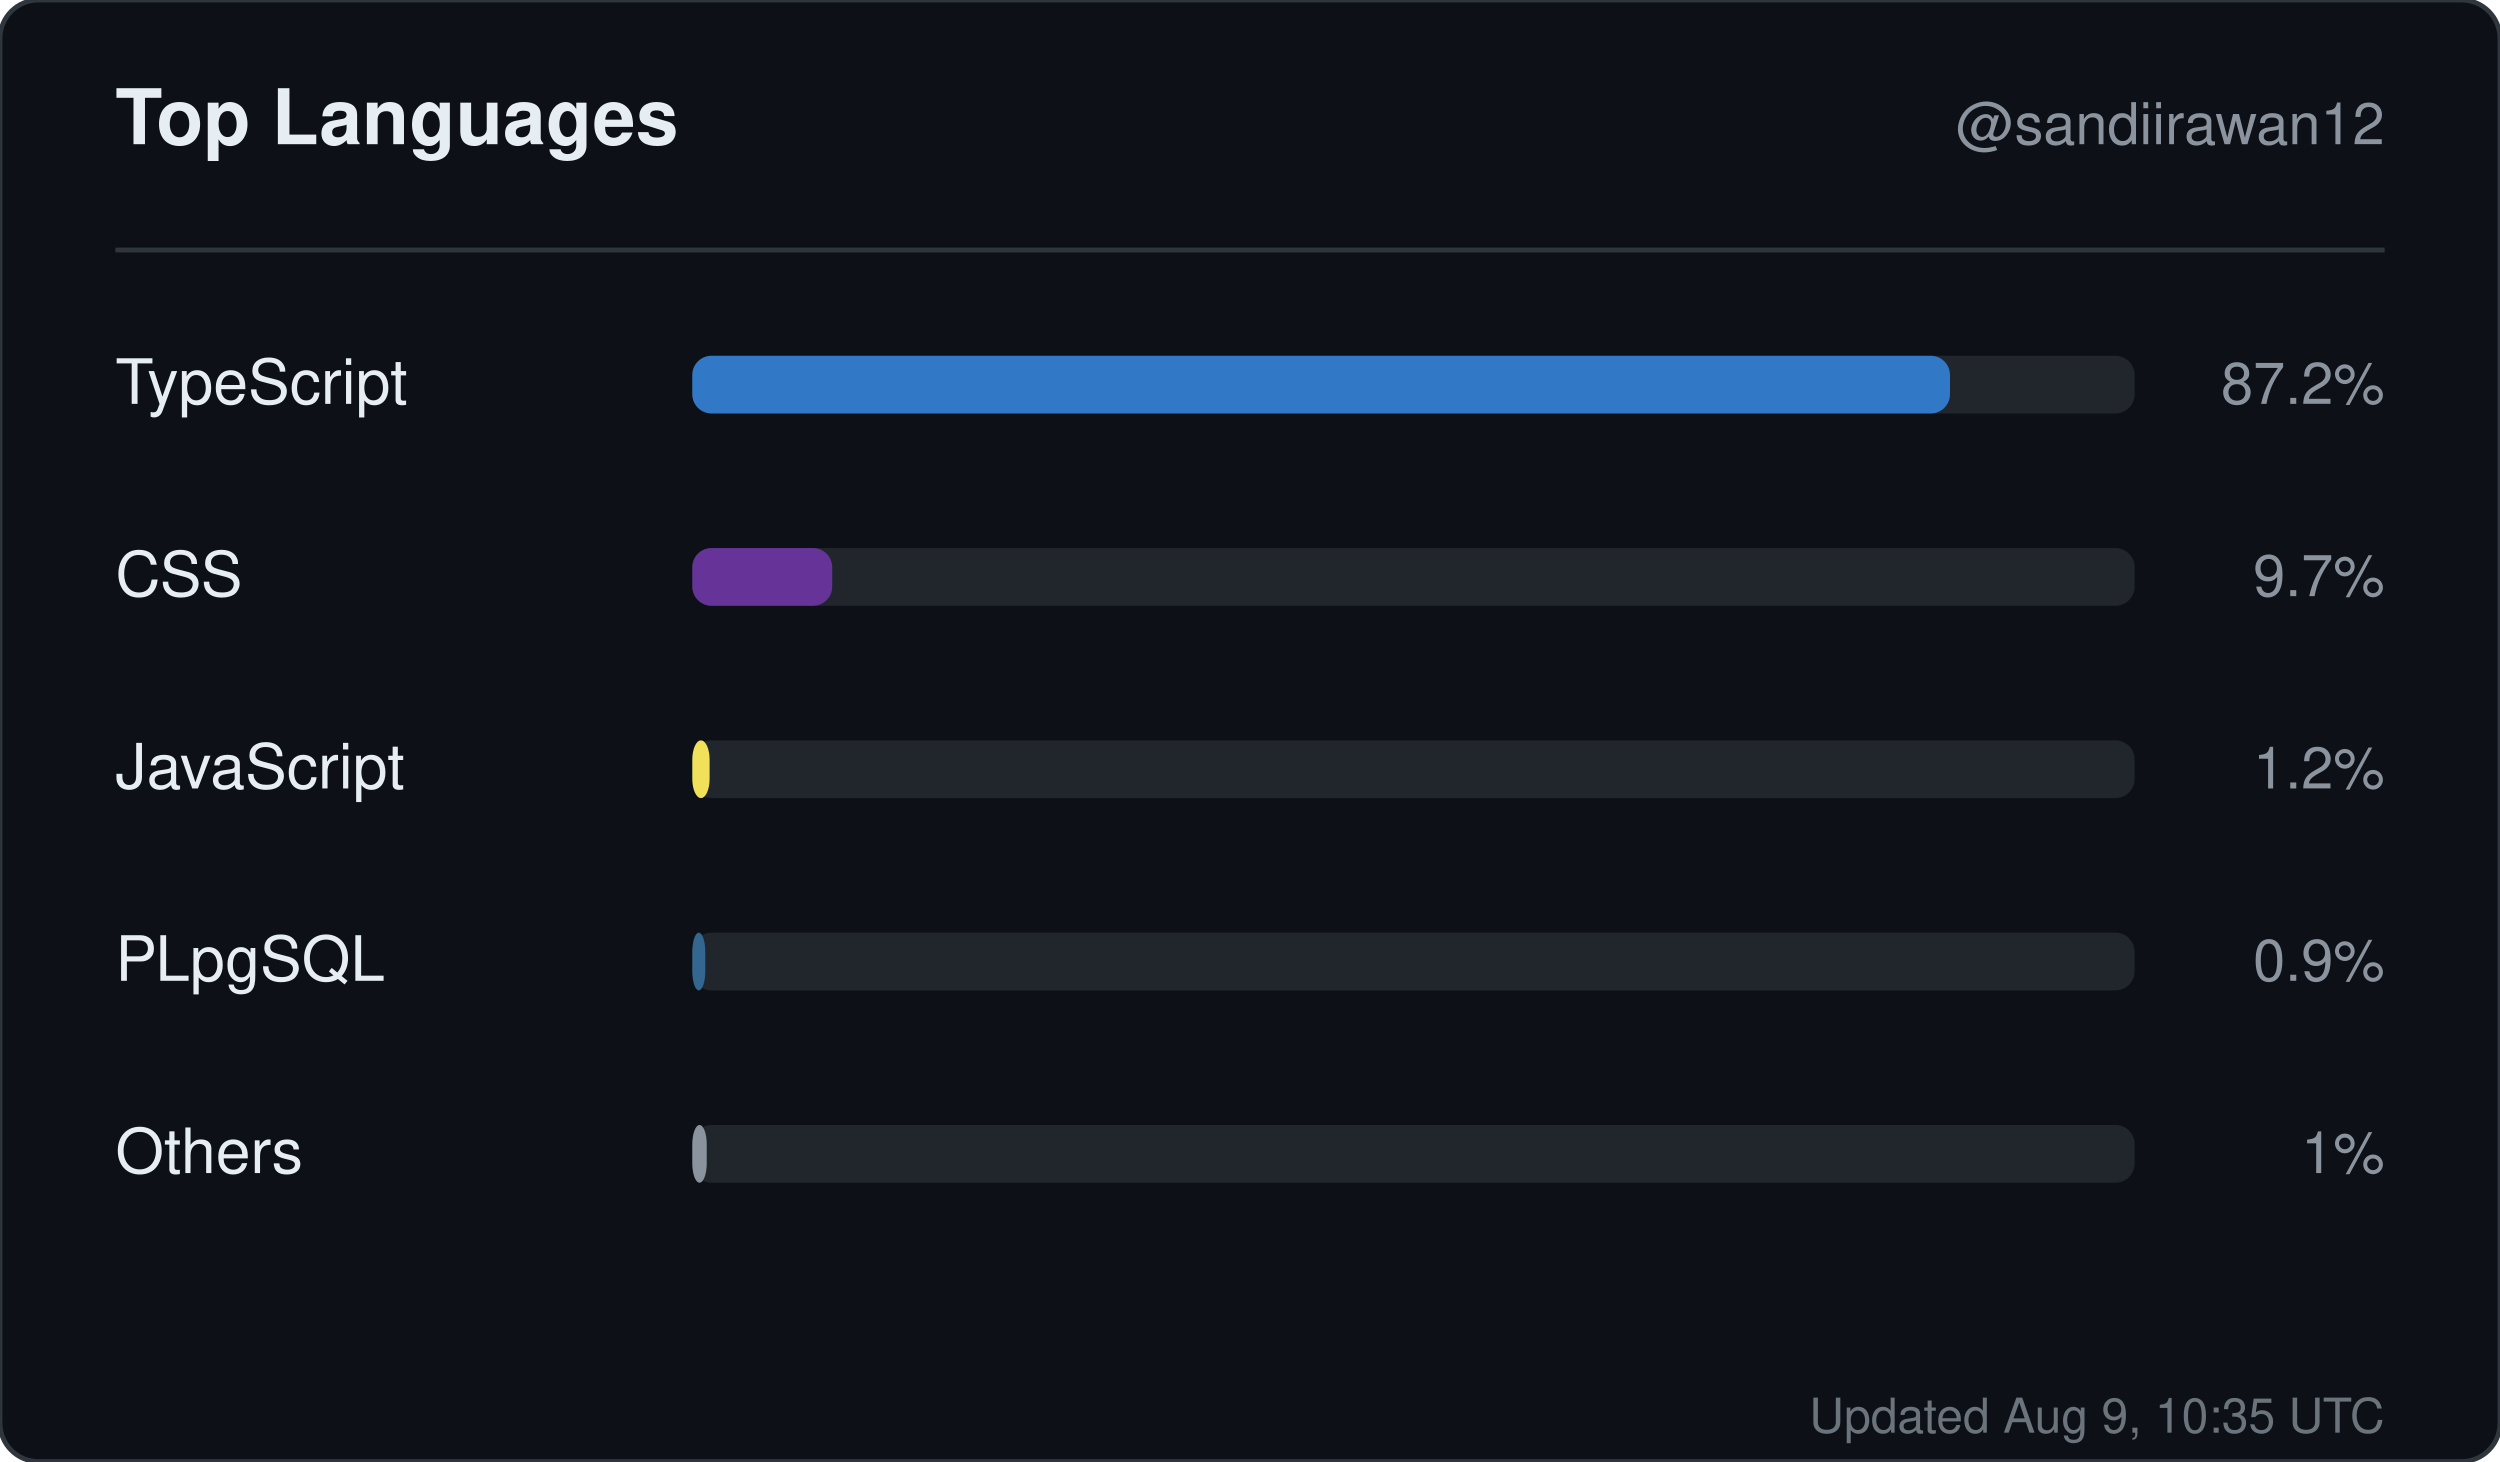
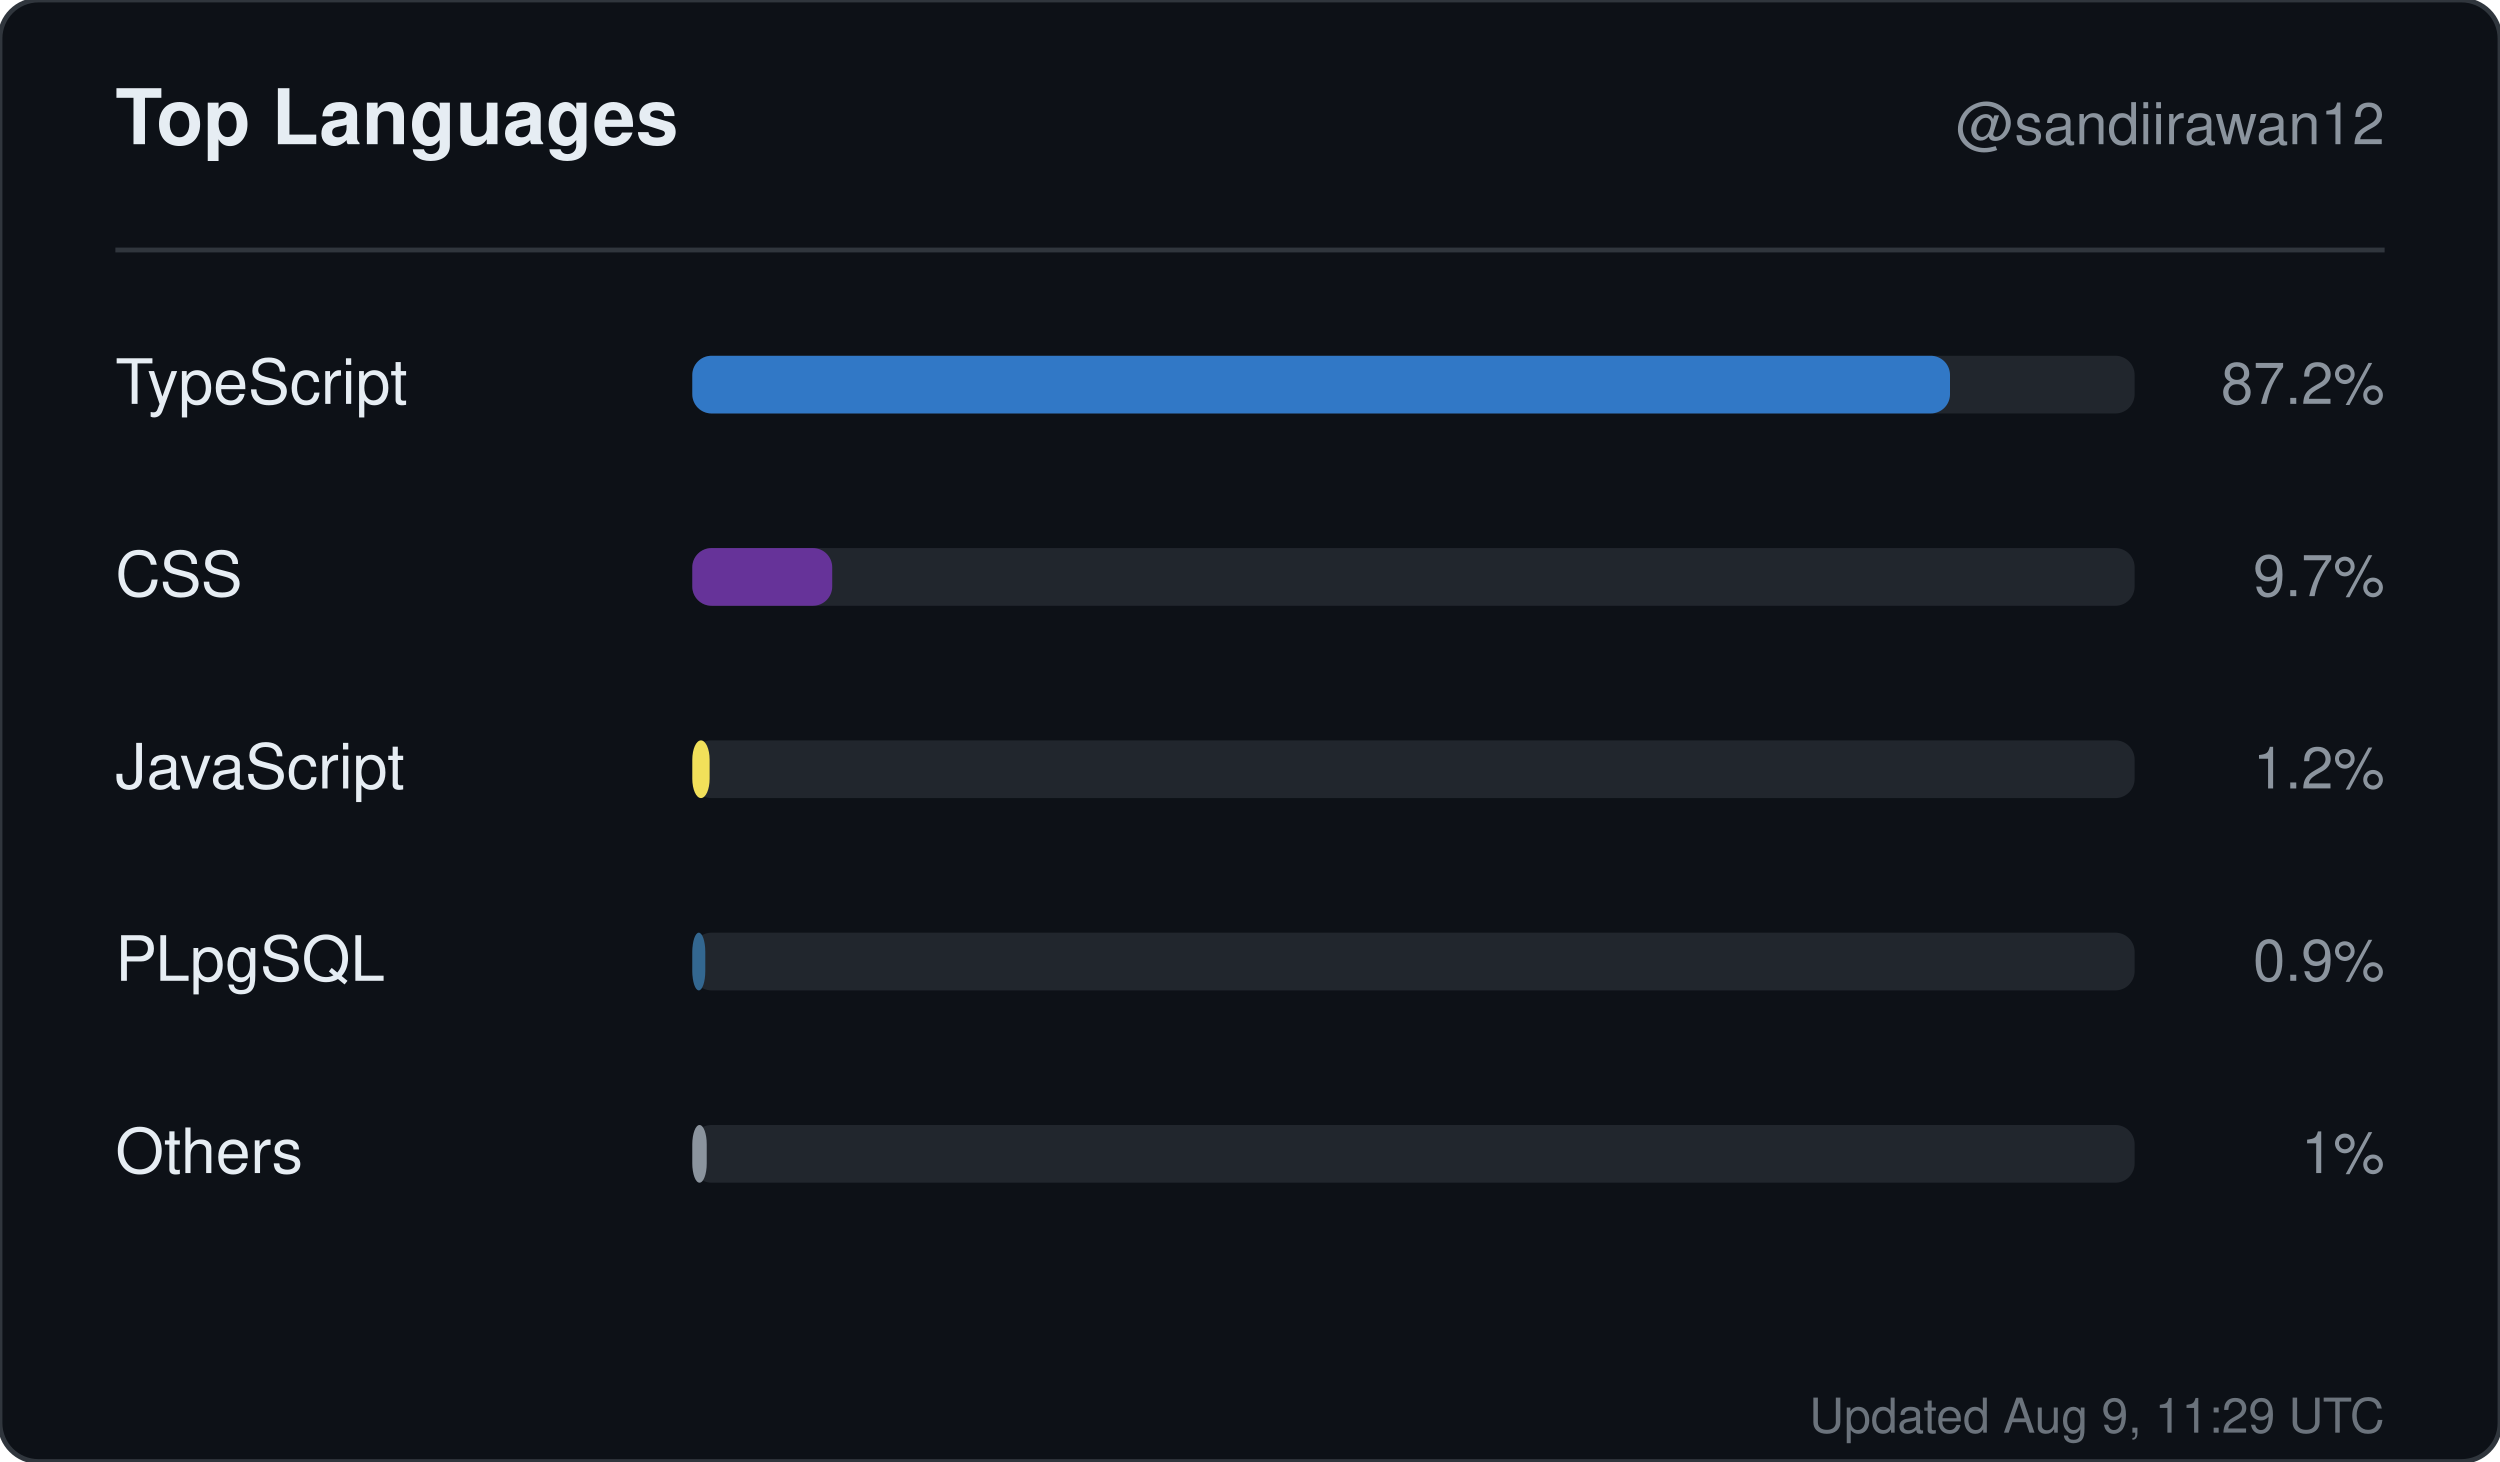
<svg xmlns="http://www.w3.org/2000/svg" width="520" height="304" viewBox="0 0 520 304" role="img" aria-label="Top languages for sandiirawan12">
  <rect width="520" height="304" rx="8" fill="#0d1117" stroke="#30363d" />
  <g font-family="-apple-system, BlinkMacSystemFont, Segoe UI, Helvetica, Arial, sans-serif">
    <text x="24" y="30" fill="#e6edf3" font-size="16" font-weight="700">Top Languages</text>
    <text x="496" y="30" fill="#8b949e" font-size="12" text-anchor="end">@sandiirawan12</text>
    <line x1="24" y1="52" x2="496" y2="52" stroke="#30363d" />
    <text x="24" y="84" fill="#e6edf3" font-size="13">TypeScript</text>
    <rect x="144" y="74" width="300" height="12" rx="4" fill="#21262d" />
    <rect x="144" y="74" width="261.6" height="12" rx="4" fill="#3178c6" />
    <text x="496" y="84" fill="#8b949e" font-size="12" text-anchor="end">87.2%</text>
    <text x="24" y="124" fill="#e6edf3" font-size="13">CSS</text>
    <rect x="144" y="114" width="300" height="12" rx="4" fill="#21262d" />
    <rect x="144" y="114" width="29.1" height="12" rx="4" fill="#663399" />
    <text x="496" y="124" fill="#8b949e" font-size="12" text-anchor="end">9.7%</text>
    <text x="24" y="164" fill="#e6edf3" font-size="13">JavaScript</text>
    <rect x="144" y="154" width="300" height="12" rx="4" fill="#21262d" />
    <rect x="144" y="154" width="3.6" height="12" rx="4" fill="#f1e05a" />
    <text x="496" y="164" fill="#8b949e" font-size="12" text-anchor="end">1.2%</text>
    <text x="24" y="204" fill="#e6edf3" font-size="13">PLpgSQL</text>
    <rect x="144" y="194" width="300" height="12" rx="4" fill="#21262d" />
    <rect x="144" y="194" width="2.7" height="12" rx="4" fill="#336790" />
    <text x="496" y="204" fill="#8b949e" font-size="12" text-anchor="end">0.9%</text>
    <text x="24" y="244" fill="#e6edf3" font-size="13">Others</text>
    <rect x="144" y="234" width="300" height="12" rx="4" fill="#21262d" />
    <rect x="144" y="234" width="3" height="12" rx="4" fill="#8b949e" />
    <text x="496" y="244" fill="#8b949e" font-size="12" text-anchor="end">1%</text>
-     <text x="496" y="298" fill="#8b949e" font-size="10" text-anchor="end" opacity="0.75">Updated Aug 9, 10:35 UTC</text>
+     <text x="496" y="298" fill="#8b949e" font-size="10" text-anchor="end" opacity="0.75">Updated Aug 9, 11:29 UTC</text>
  </g>
</svg>
